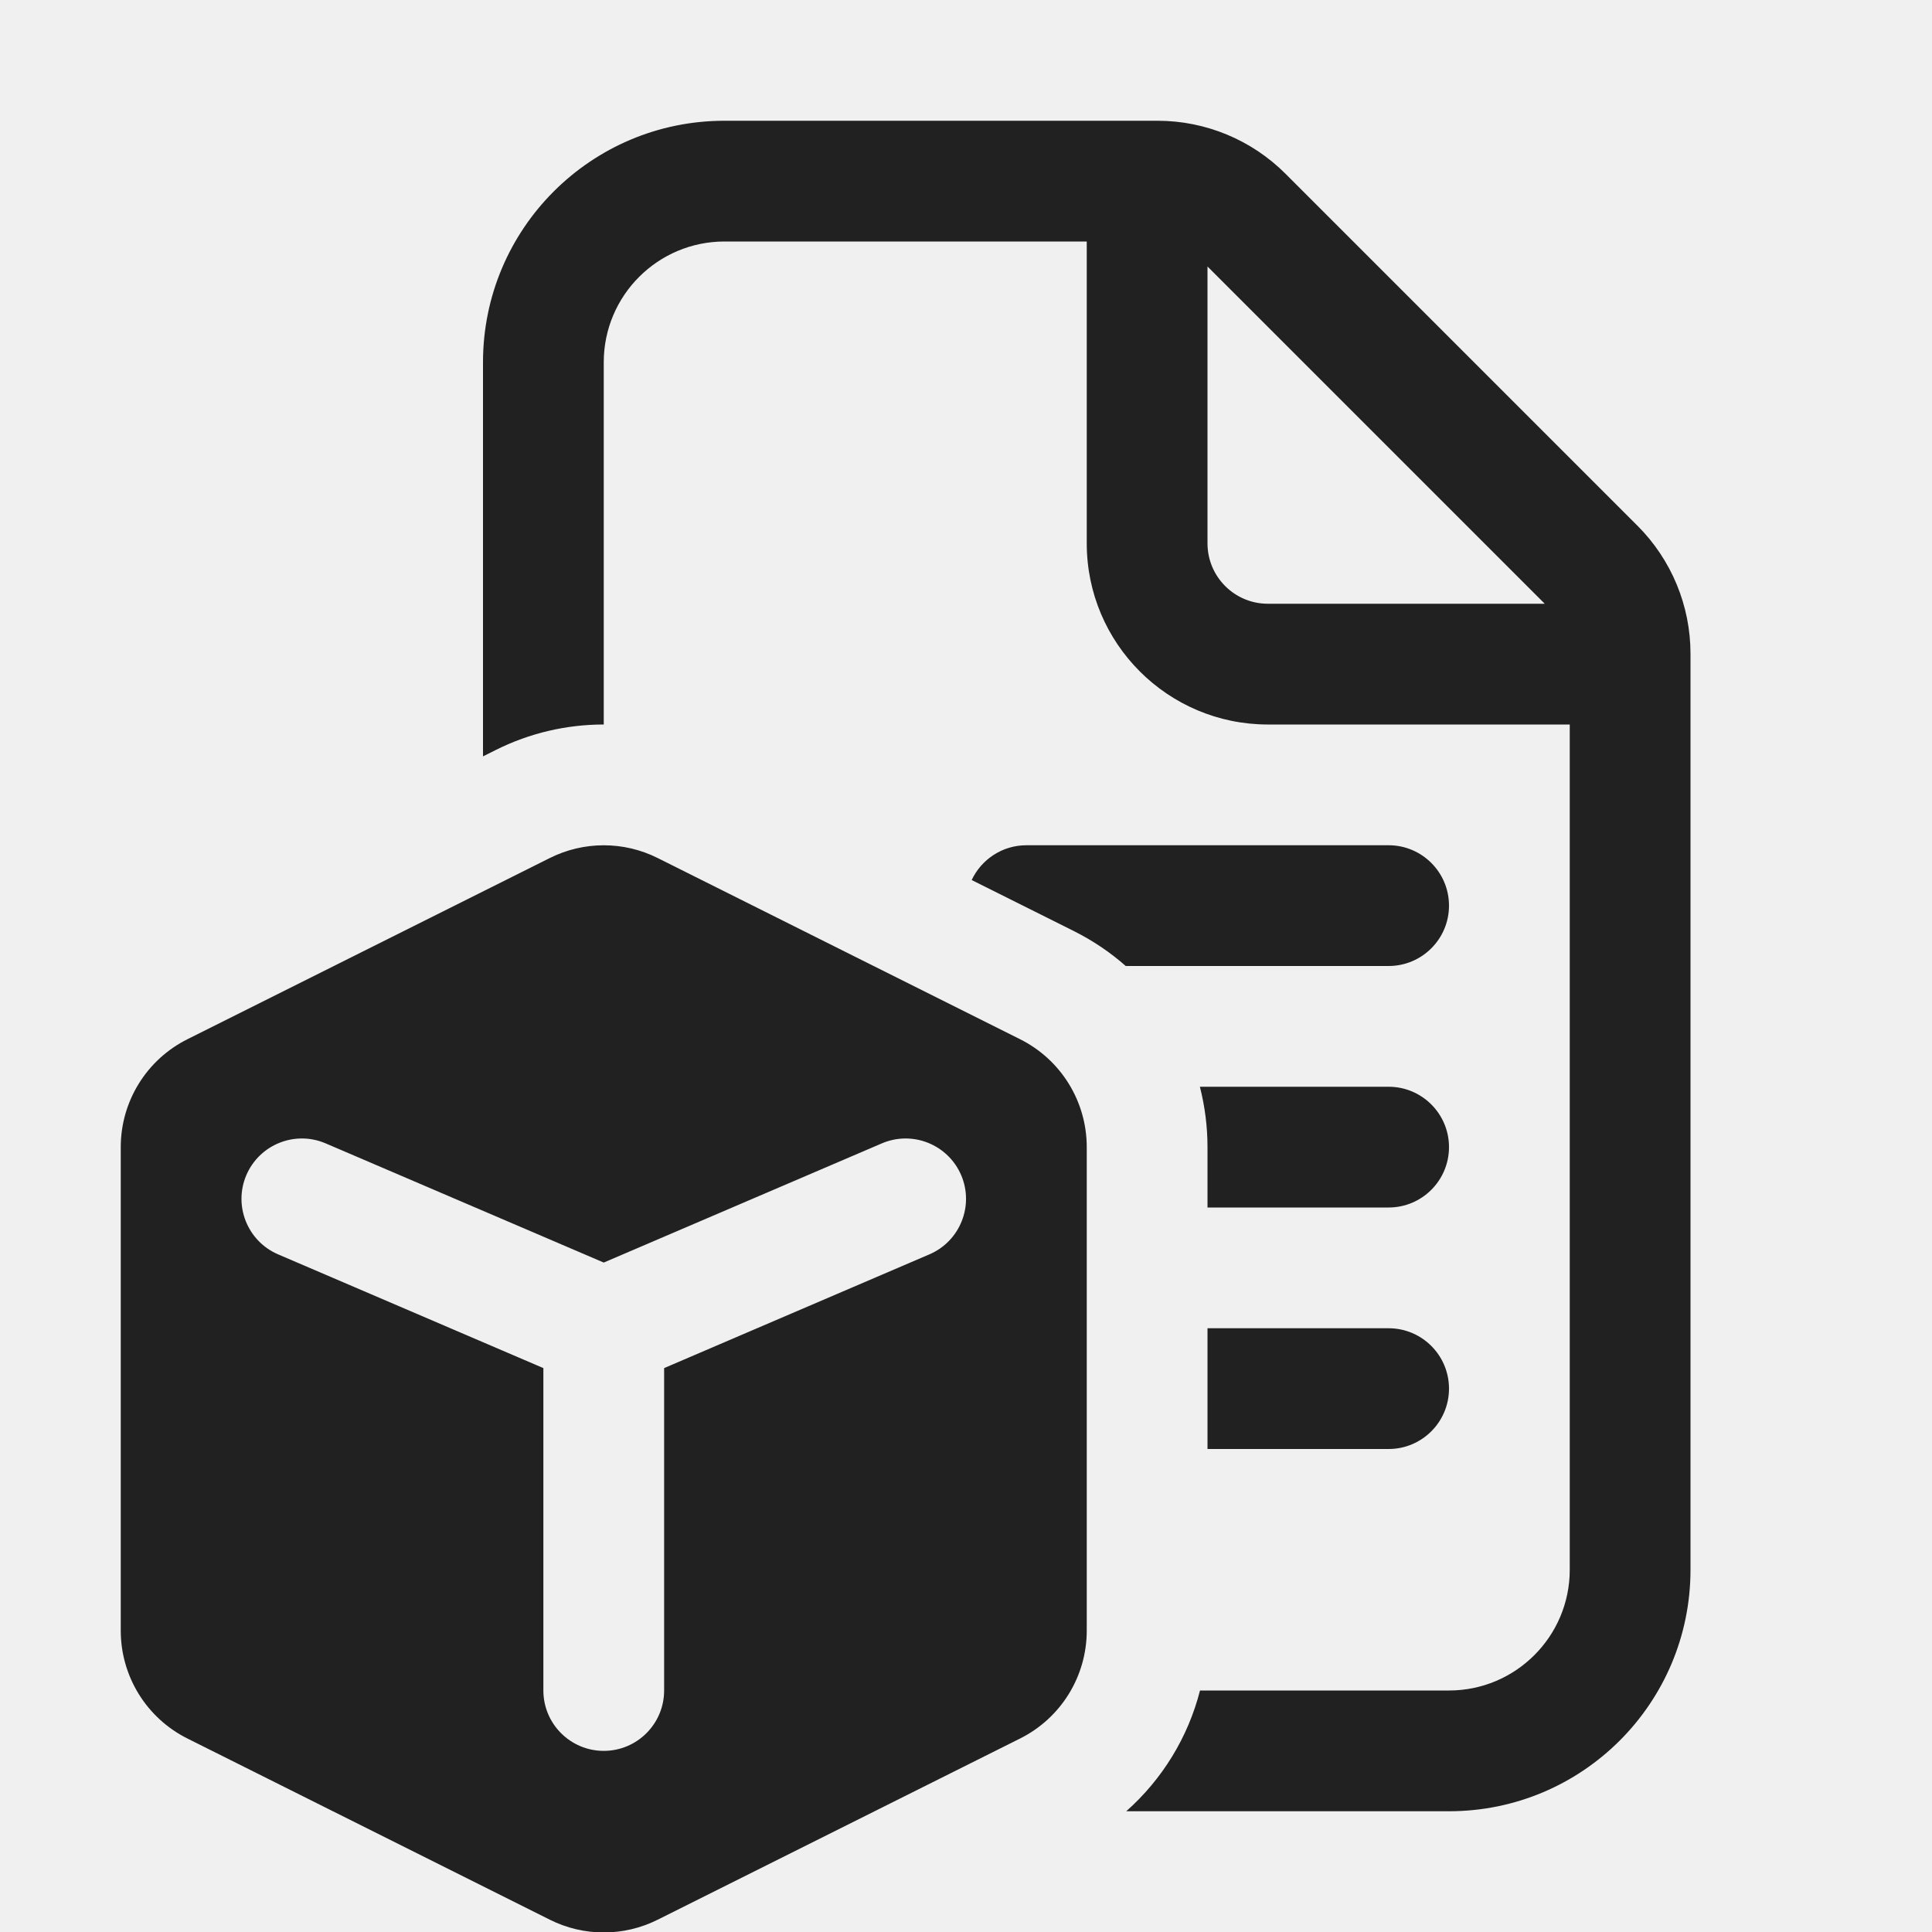
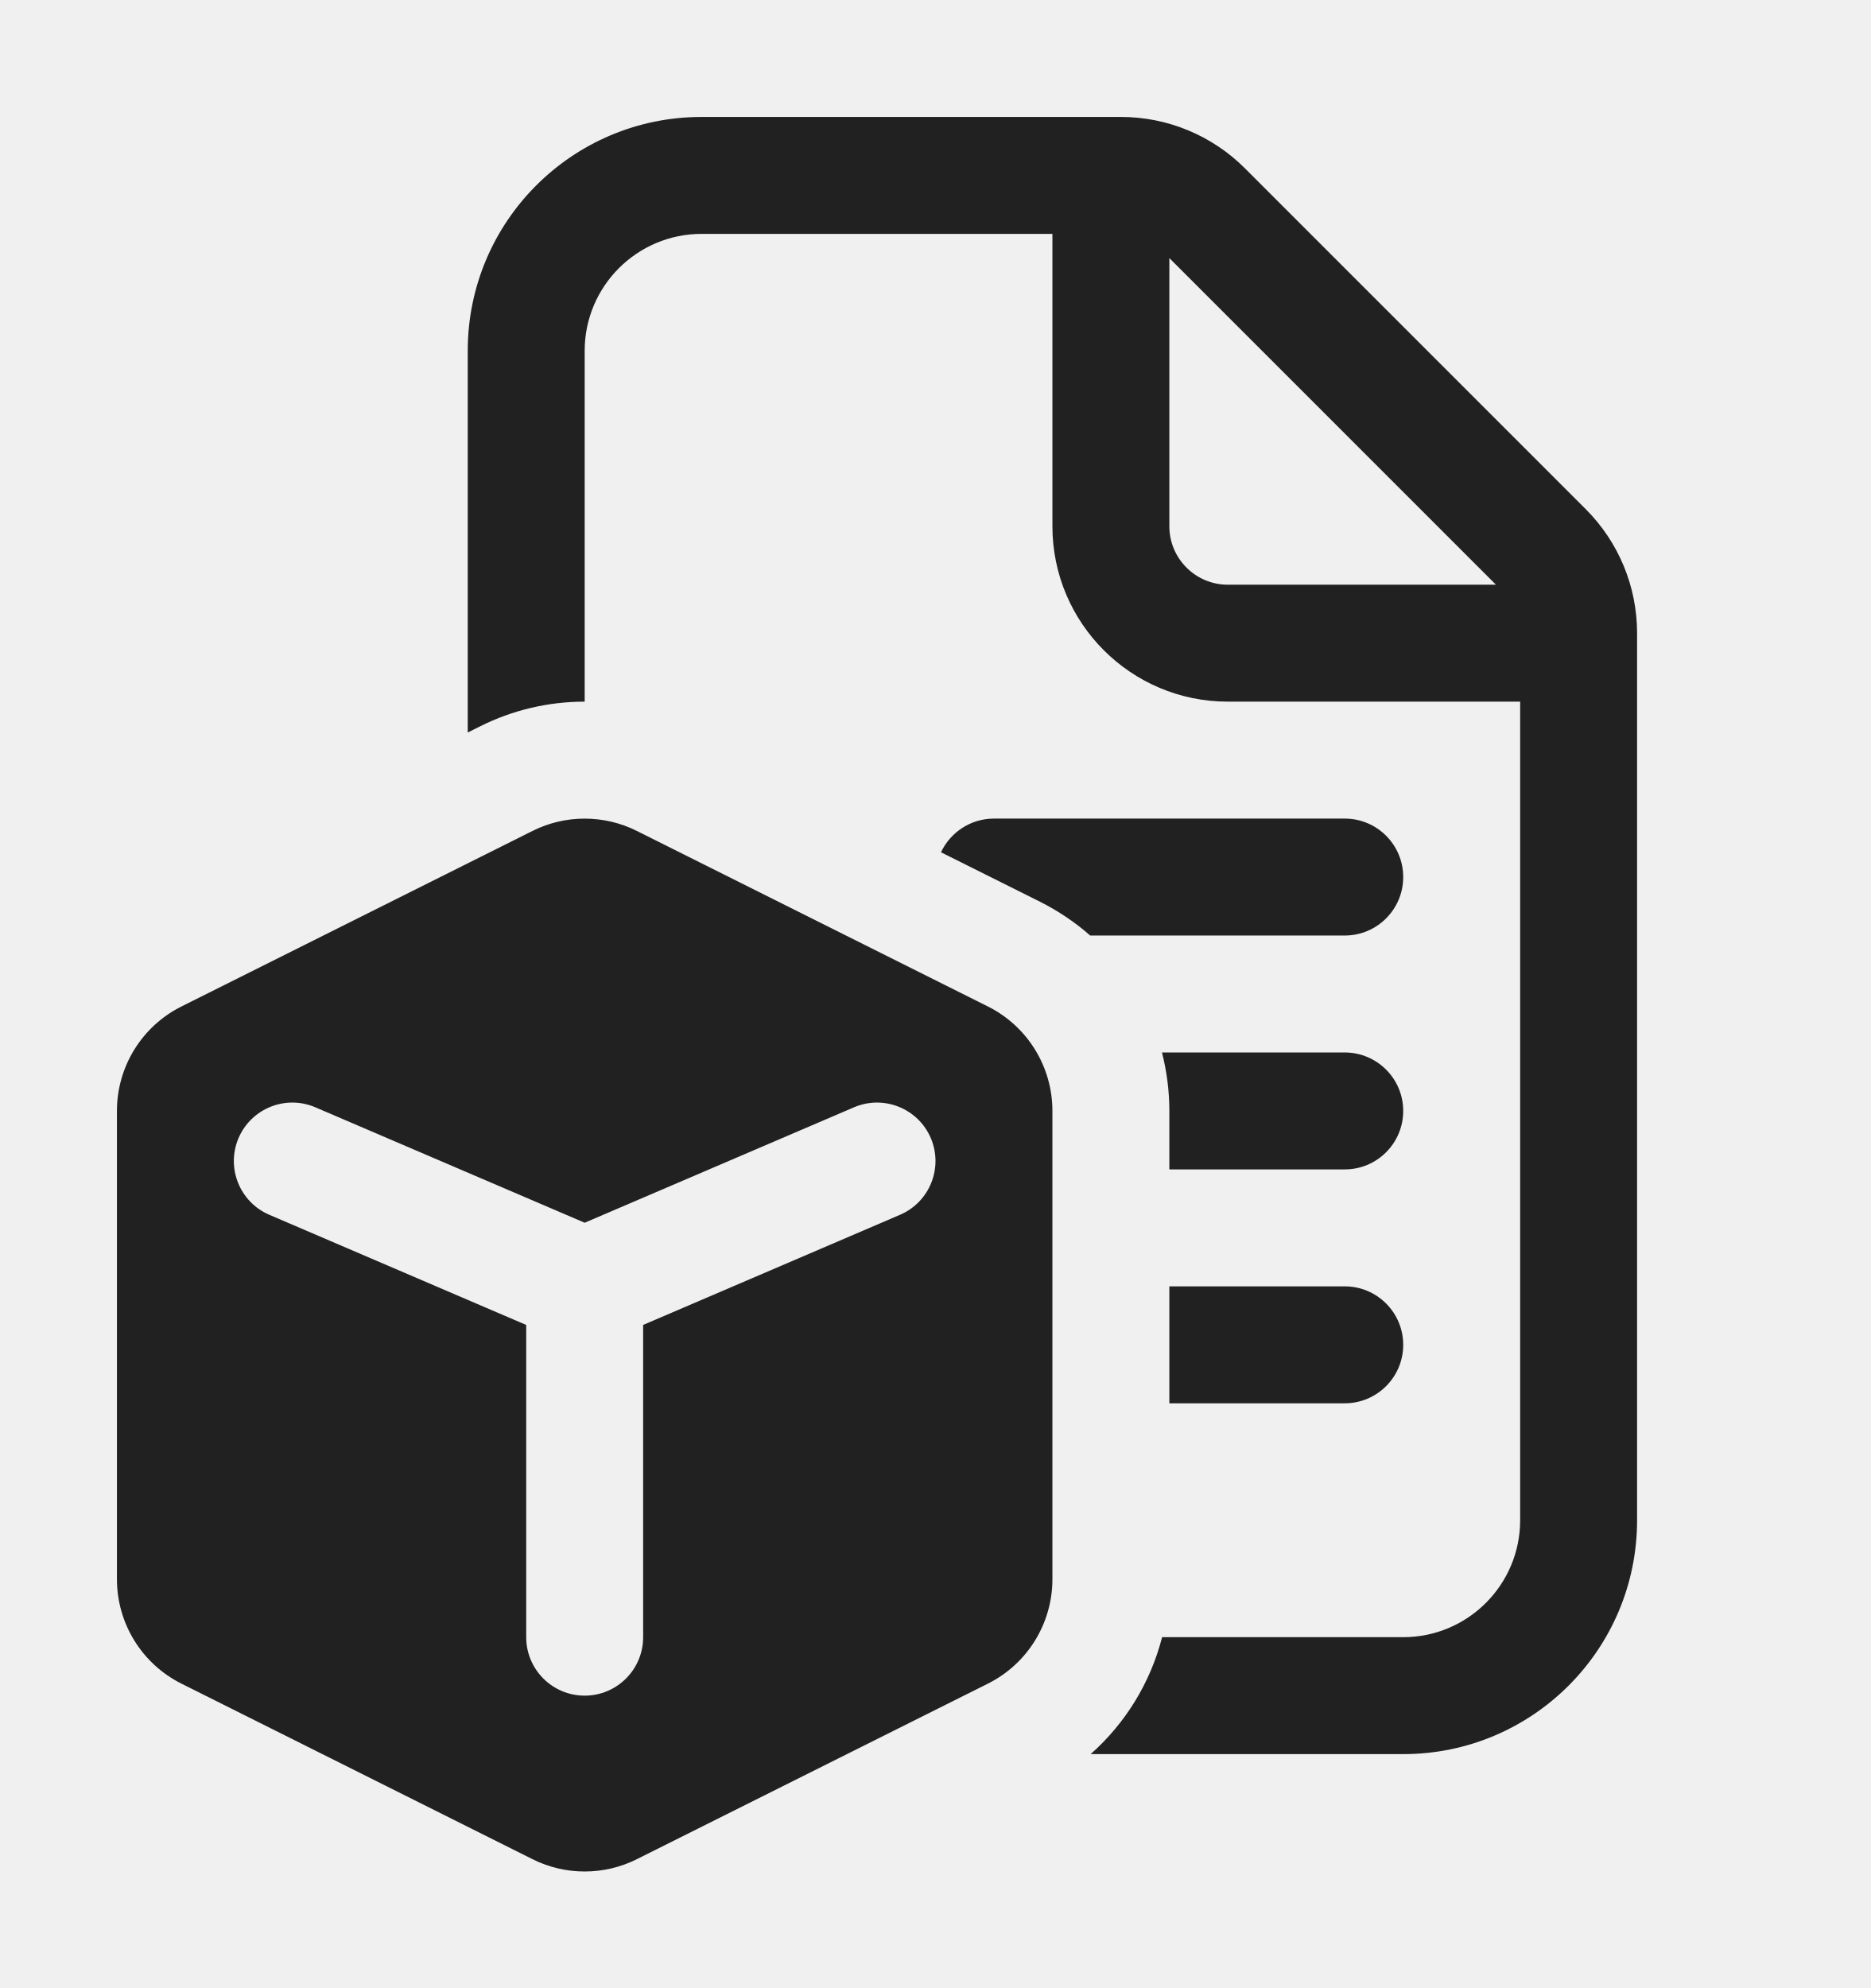
- <svg xmlns="http://www.w3.org/2000/svg" width="16" height="16" viewBox="0 0 16 16" fill="none">
-   <g clip-path="url(#clip0_50161_43954)">
-     <path d="M6 1C4.895 1 4 1.895 4 3V6.264L4.106 6.211C4.387 6.07 4.694 6 5 6V3C5 2.448 5.448 2 6 2H9V4.5C9 5.328 9.672 6 10.5 6H13V13C13 13.552 12.552 14 12 14H9.938C9.839 14.387 9.626 14.735 9.327 15H12C13.105 15 14 14.105 14 13V5.414C14 5.016 13.842 4.635 13.561 4.354L10.646 1.439C10.365 1.158 9.984 1 9.586 1H6ZM8.894 7.711C9.051 7.79 9.195 7.887 9.323 8H11.5C11.776 8 12 7.776 12 7.5C12 7.224 11.776 7 11.5 7H8.5C8.3 7 8.127 7.118 8.047 7.288L8.894 7.711ZM10 9.5V10H11.5C11.776 10 12 9.776 12 9.5C12 9.224 11.776 9 11.5 9H9.937C9.978 9.161 10 9.329 10 9.5ZM10 11V12H11.5C11.776 12 12 11.776 12 11.5C12 11.224 11.776 11 11.5 11H10ZM12.793 5H10.5C10.224 5 10 4.776 10 4.5V2.207L12.793 5ZM8.447 8.606L5.447 7.106C5.166 6.965 4.834 6.965 4.553 7.106L1.553 8.606C1.214 8.775 1 9.121 1 9.5V13.504C1 13.883 1.214 14.229 1.553 14.398L4.553 15.898C4.834 16.039 5.166 16.039 5.447 15.898L8.447 14.398C8.786 14.229 9 13.883 9 13.504V9.5C9 9.121 8.786 8.775 8.447 8.606ZM2.04 9.732C2.149 9.478 2.443 9.36 2.697 9.469L5 10.456L7.303 9.469C7.557 9.36 7.851 9.478 7.96 9.732C8.068 9.985 7.951 10.279 7.697 10.388L5.5 11.33V14C5.5 14.276 5.276 14.5 5 14.5C4.724 14.5 4.5 14.276 4.5 14V11.33L2.303 10.388C2.049 10.279 1.932 9.985 2.04 9.732Z" fill="#212121" />
-   </g>
-   <defs>
-     <clipPath id="clip0_50161_43954">
-       <rect width="16" height="16" fill="white" />
-     </clipPath>
-   </defs>
+ <svg xmlns="http://www.w3.org/2000/svg" width="16" height="17" viewBox="0 0 16 17" fill="none">
+   <path d="M6 1C4.895 1 4 1.895 4 3V6.264L4.106 6.211C4.387 6.07 4.694 6 5 6V3C5 2.448 5.448 2 6 2H9V4.5C9 5.328 9.672 6 10.5 6H13V13C13 13.552 12.552 14 12 14H9.938C9.839 14.387 9.626 14.735 9.327 15H12C13.105 15 14 14.105 14 13V5.414C14 5.016 13.842 4.635 13.561 4.354L10.646 1.439C10.365 1.158 9.984 1 9.586 1H6ZM8.894 7.711C9.051 7.79 9.195 7.887 9.323 8H11.5C11.776 8 12 7.776 12 7.5C12 7.224 11.776 7 11.5 7H8.5C8.3 7 8.127 7.118 8.047 7.288L8.894 7.711ZM10 9.5V10H11.5C11.776 10 12 9.776 12 9.5C12 9.224 11.776 9 11.5 9H9.937C9.978 9.161 10 9.329 10 9.5ZM10 11V12H11.5C11.776 12 12 11.776 12 11.5C12 11.224 11.776 11 11.5 11H10ZM12.793 5H10.5C10.224 5 10 4.776 10 4.5V2.207L12.793 5ZM8.447 8.606L5.447 7.106C5.166 6.965 4.834 6.965 4.553 7.106L1.553 8.606C1.214 8.775 1 9.121 1 9.5V13.504C1 13.883 1.214 14.229 1.553 14.398L4.553 15.898C4.834 16.039 5.166 16.039 5.447 15.898L8.447 14.398C8.786 14.229 9 13.883 9 13.504V9.5C9 9.121 8.786 8.775 8.447 8.606ZM2.04 9.732C2.149 9.478 2.443 9.36 2.697 9.469L5 10.456L7.303 9.469C7.557 9.36 7.851 9.478 7.96 9.732C8.068 9.985 7.951 10.279 7.697 10.388L5.5 11.33V14C5.5 14.276 5.276 14.5 5 14.5C4.724 14.5 4.5 14.276 4.5 14V11.33L2.303 10.388C2.049 10.279 1.932 9.985 2.04 9.732Z" fill="#212121" />
</svg>
